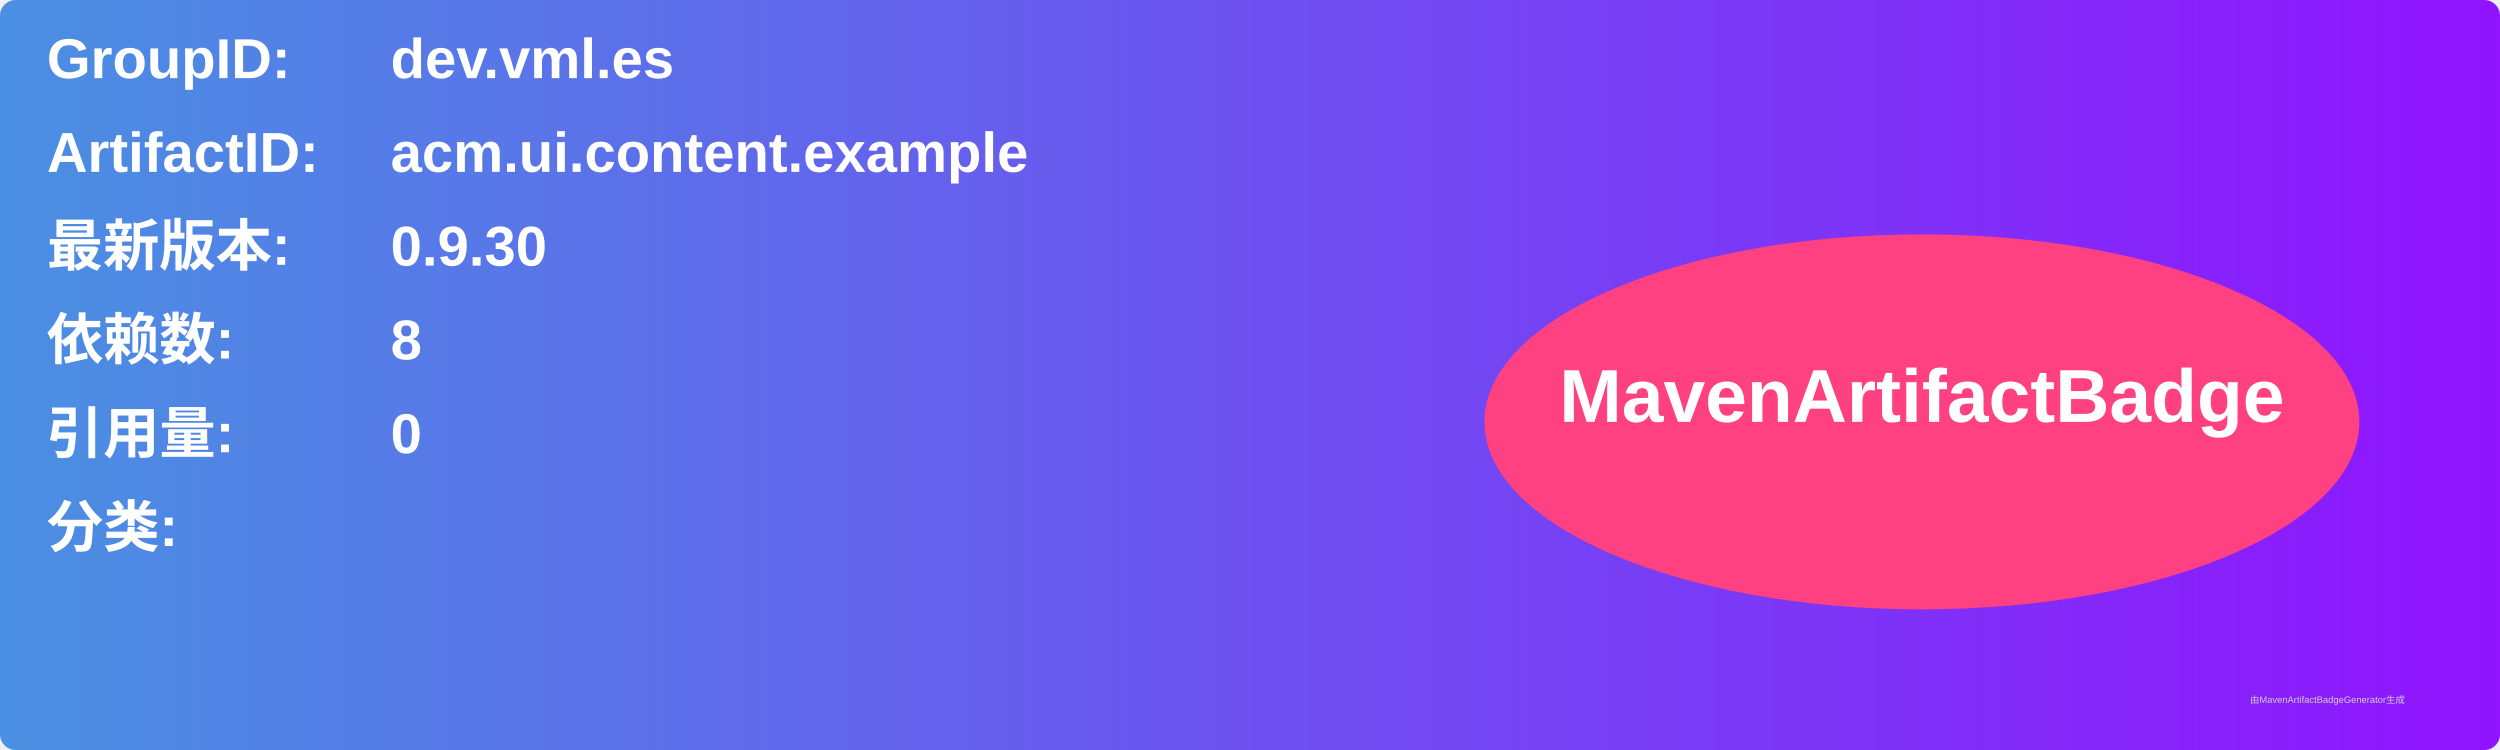
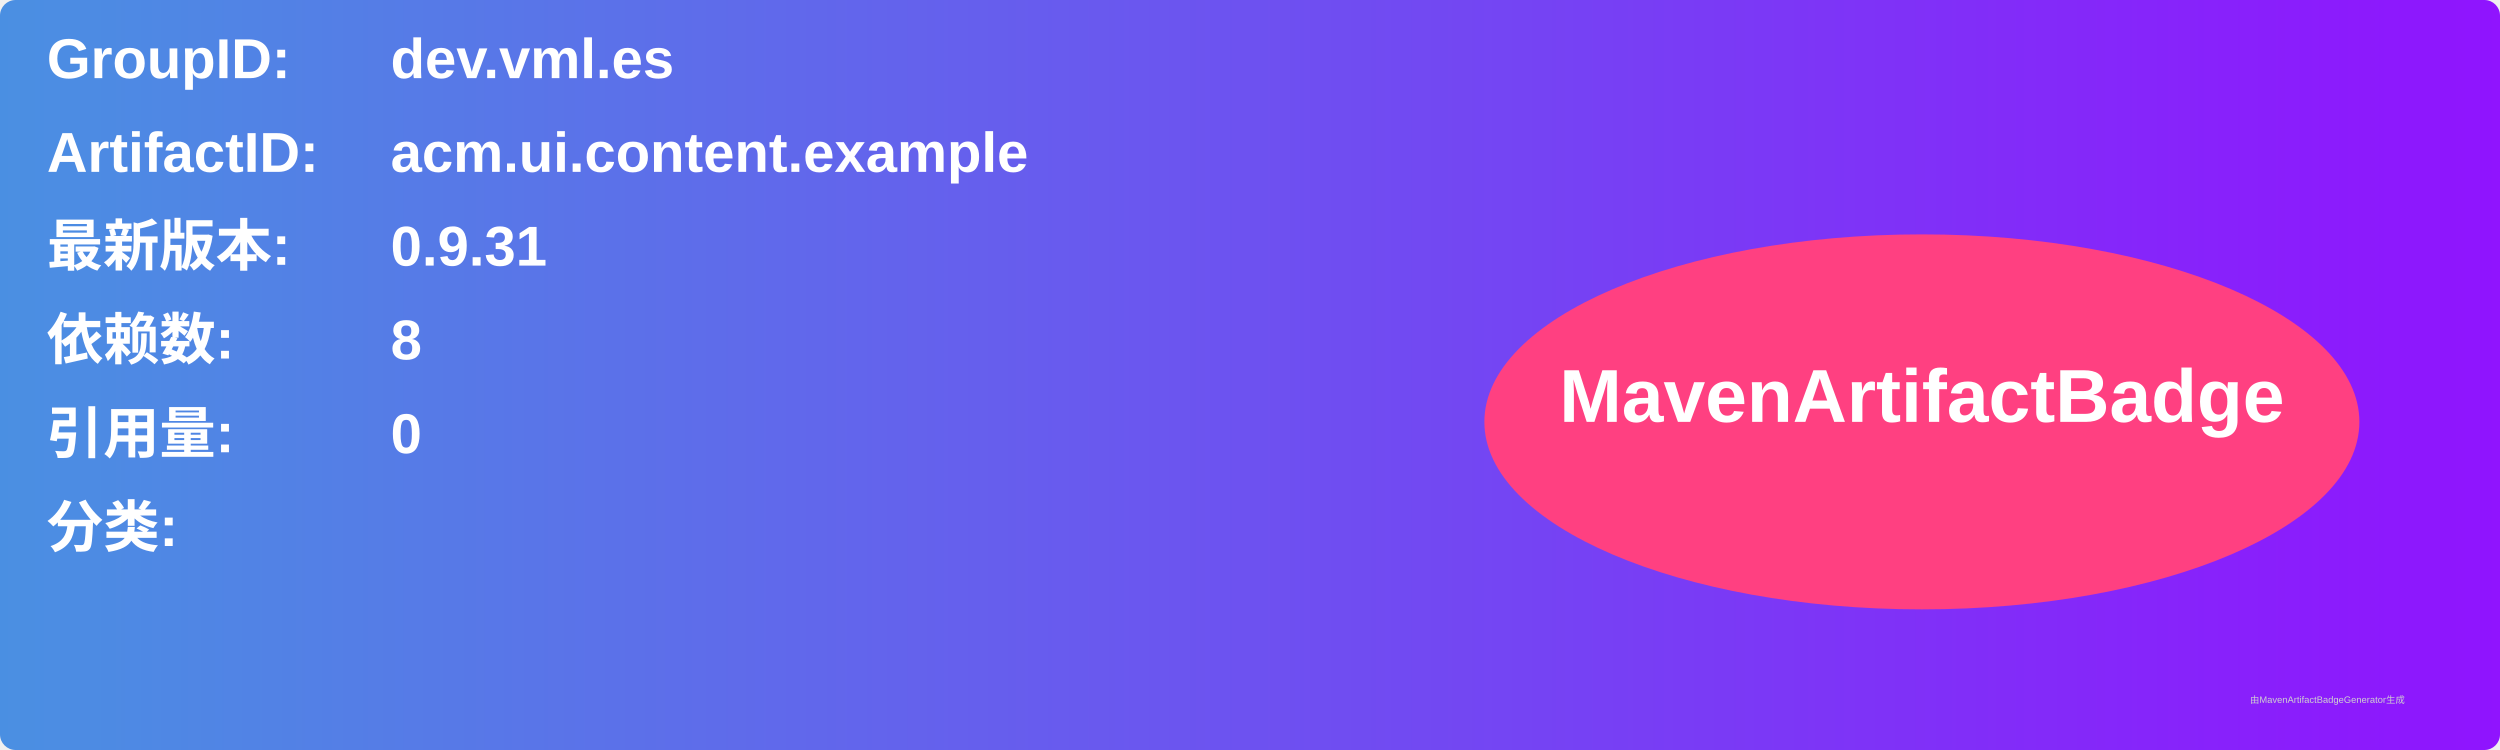
<svg xmlns="http://www.w3.org/2000/svg" width="800" height="240" viewBox="0 0 800 240">
  <linearGradient id="grad" x1="0%" y1="0%" x2="100%" y2="0%">
    <stop offset="0%" stop-color="#4a90e2" />
    <stop offset="100%" stop-color="#9013fe" />
  </linearGradient>
  <rect width="100%" height="100%" rx="5" ry="5" fill="url(#grad)" />
  <g transform="translate(15, 15)">
    <text x="0" y="10" font-family="Arial" font-size="18" fill="white" font-weight="bold" width="260">GroupID:</text>
    <text x="110" y="10" font-family="Arial" font-size="18" fill="white" font-weight="bold" width="460">dev.vml.es</text>
    <text x="0" y="40" font-family="Arial" font-size="18" fill="white" font-weight="bold" width="260">ArtifactID:</text>
    <text x="110" y="40" font-family="Arial" font-size="18" fill="white" font-weight="bold" width="460">acm.ui.content.example</text>
    <text x="0" y="70" font-family="Arial" font-size="18" fill="white" font-weight="bold">最新版本:</text>
    <text x="110" y="70" font-family="Arial" font-size="18" fill="white" font-weight="bold">
-       <tspan font-weight="bold">0.9.30</tspan>
+       <tspan font-weight="bold">0.9.31</tspan>
    </text>
    <text x="0" y="100" font-family="Arial" font-size="18" fill="white" font-weight="bold">依赖数: </text>
    <text x="110" y="100" font-family="Arial" font-size="18" fill="white">
      <tspan font-weight="bold">8</tspan>
    </text>
    <text x="0" y="130" font-family="Arial" font-size="18" fill="white" font-weight="bold">引用量: </text>
    <text x="110" y="130" font-family="Arial" font-size="18" fill="white">
      <tspan font-weight="bold">0</tspan>
    </text>
    <text x="0" y="160" font-family="Arial" font-size="18" fill="white" font-weight="bold">分类:</text>
    <text x="10" y="190" font-family="Arial" font-size="10" fill="white">
      <tspan font-weight="bold" />
    </text>
    <ellipse cx="600" cy="120" rx="140" ry="60" fill="#ff4081" />
    <text x="600" y="120" text-anchor="middle" font-family="Arial" font-size="24" fill="white" font-weight="bold">MavenArtifactBadge</text>
  </g>
  <text x="720" y="225" font-family="Arial" font-size="3" fill="#d0d0d0">由MavenArtifactBadgeGenerator生成</text>
</svg>
